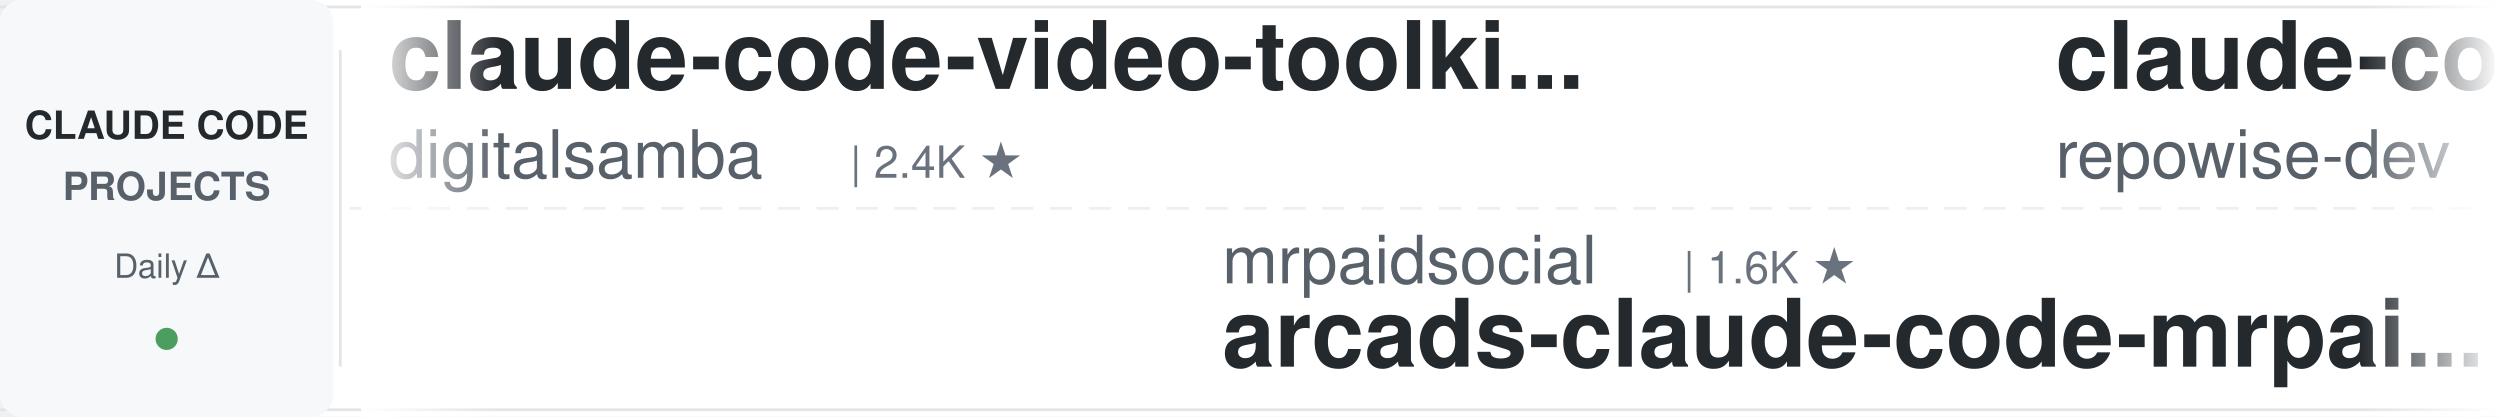
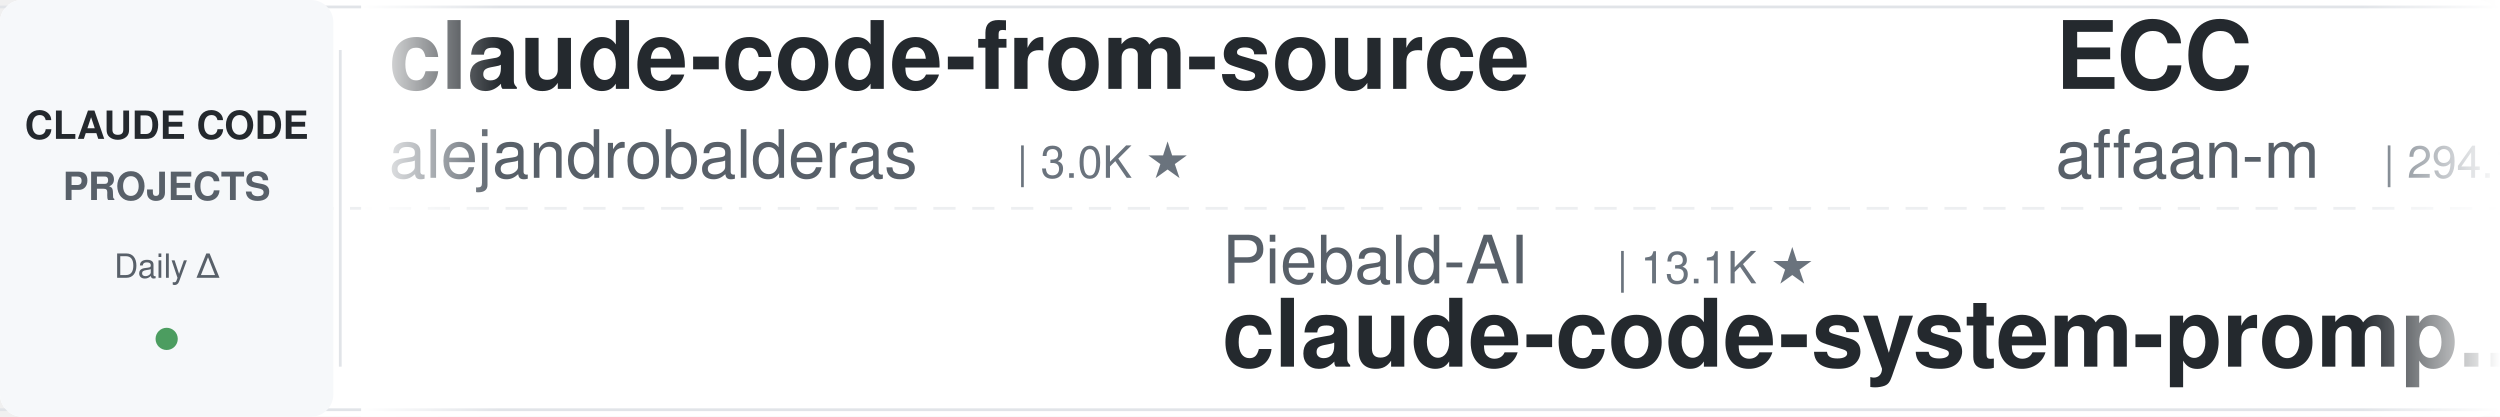
<svg xmlns="http://www.w3.org/2000/svg" width="900" height="150">
  <defs>
    <linearGradient id="leftFade" x1="0%" y1="0%" x2="100%" y2="0%">
      <stop offset="0%" style="stop-color:#ffffff;stop-opacity:1" />
      <stop offset="100%" style="stop-color:#ffffff;stop-opacity:0" />
    </linearGradient>
    <linearGradient id="rightFade" x1="0%" y1="0%" x2="100%" y2="0%">
      <stop offset="0%" style="stop-color:#ffffff;stop-opacity:0" />
      <stop offset="100%" style="stop-color:#ffffff;stop-opacity:1" />
    </linearGradient>
  </defs>
  <rect width="900" height="150" fill="#ffffff" rx="8" />
  <rect x="0" y="2" width="900" height="1" fill="#e1e4e8" />
  <rect x="0" y="147" width="900" height="1" fill="#e1e4e8" />
  <line x1="0" y1="75" x2="900" y2="75" stroke="#e1e4e8" stroke-width="1" stroke-dasharray="8 6" opacity="0.6" />
  <rect x="0" y="0" width="120" height="150" fill="#f6f8fa" rx="8" />
  <text x="60" y="50" font-family="-apple-system, BlinkMacSystemFont, 'Segoe UI', Helvetica, Arial, sans-serif" font-size="14" font-weight="600" fill="#24292e" text-anchor="middle">CLAUDE CODE</text>
  <text x="60" y="72" font-family="-apple-system, BlinkMacSystemFont, 'Segoe UI', Helvetica, Arial, sans-serif" font-size="14" font-weight="600" fill="#586069" text-anchor="middle">PROJECTS</text>
  <text x="60" y="100" font-family="-apple-system, BlinkMacSystemFont, 'Segoe UI', Helvetica, Arial, sans-serif" font-size="12" font-weight="500" fill="#586069" text-anchor="middle">Daily Δ</text>
  <circle cx="60" cy="122" r="4" fill="#22863a" opacity="0.8" />
  <rect x="122" y="18" width="1" height="114" fill="#e1e4e8" />
  <clipPath id="tickerClip">
    <rect x="130" y="0" width="770" height="150" />
  </clipPath>
  <g clip-path="url(#tickerClip)">
    <g id="tickerItems">
      <animateTransform attributeName="transform" attributeType="XML" type="translate" from="0 0" to="-3000 0" dur="54s" repeatCount="indefinite" />
      <g transform="translate(0, 0)">
-         <text x="140" y="32" font-family="-apple-system, BlinkMacSystemFont, 'Segoe UI', Helvetica, Arial, sans-serif" font-size="34" font-weight="600" fill="#24292e">claude-code-video-toolki...</text>
-         <text x="140" y="64" font-family="-apple-system, BlinkMacSystemFont, 'Segoe UI', Helvetica, Arial, sans-serif" font-size="24" font-weight="400" fill="#586069">digitalsamba</text>
-         <text x="306" y="64" font-family="-apple-system, BlinkMacSystemFont, 'Segoe UI', Helvetica, Arial, sans-serif" font-size="16" font-weight="500" fill="#6a737d">| 2.4K ★</text>
+         <text x="140" y="32" font-family="-apple-system, BlinkMacSystemFont, 'Segoe UI', Helvetica, Arial, sans-serif" font-size="34" font-weight="600" fill="#24292e">claude-code-from-source</text>
+         <text x="140" y="64" font-family="-apple-system, BlinkMacSystemFont, 'Segoe UI', Helvetica, Arial, sans-serif" font-size="24" font-weight="400" fill="#586069">alejandrobalderas</text>
+         <text x="366" y="64" font-family="-apple-system, BlinkMacSystemFont, 'Segoe UI', Helvetica, Arial, sans-serif" font-size="16" font-weight="500" fill="#6a737d">| 3.0K ★</text>
      </g>
      <g transform="translate(300, 0)">
-         <text x="140" y="102" font-family="-apple-system, BlinkMacSystemFont, 'Segoe UI', Helvetica, Arial, sans-serif" font-size="24" font-weight="400" fill="#586069">mrpaidsocial</text>
-         <text x="306" y="102" font-family="-apple-system, BlinkMacSystemFont, 'Segoe UI', Helvetica, Arial, sans-serif" font-size="16" font-weight="500" fill="#6a737d">| 1.6K ★</text>
-         <text x="140" y="132" font-family="-apple-system, BlinkMacSystemFont, 'Segoe UI', Helvetica, Arial, sans-serif" font-size="34" font-weight="600" fill="#24292e">arcads-claude-code-mrpai...</text>
-       </g>
-       <g transform="translate(600, 0)">
-         <text x="140" y="32" font-family="-apple-system, BlinkMacSystemFont, 'Segoe UI', Helvetica, Arial, sans-serif" font-size="34" font-weight="600" fill="#24292e">claude-code-prompts</text>
-         <text x="140" y="64" font-family="-apple-system, BlinkMacSystemFont, 'Segoe UI', Helvetica, Arial, sans-serif" font-size="24" font-weight="400" fill="#586069">repowise-dev</text>
-         <text x="306" y="64" font-family="-apple-system, BlinkMacSystemFont, 'Segoe UI', Helvetica, Arial, sans-serif" font-size="16" font-weight="500" fill="#6a737d">| 1.2K ★</text>
-       </g>
-       <g transform="translate(900, 0)">
        <text x="140" y="102" font-family="-apple-system, BlinkMacSystemFont, 'Segoe UI', Helvetica, Arial, sans-serif" font-size="24" font-weight="400" fill="#586069">Piebald-AI</text>
        <text x="282" y="102" font-family="-apple-system, BlinkMacSystemFont, 'Segoe UI', Helvetica, Arial, sans-serif" font-size="16" font-weight="500" fill="#6a737d">| 13.1K ★</text>
        <text x="140" y="132" font-family="-apple-system, BlinkMacSystemFont, 'Segoe UI', Helvetica, Arial, sans-serif" font-size="34" font-weight="600" fill="#24292e">claude-code-system-promp...</text>
      </g>
+       <g transform="translate(600, 0)">
+         <text x="140" y="32" font-family="-apple-system, BlinkMacSystemFont, 'Segoe UI', Helvetica, Arial, sans-serif" font-size="34" font-weight="600" fill="#24292e">ECC</text>
+         <text x="140" y="64" font-family="-apple-system, BlinkMacSystemFont, 'Segoe UI', Helvetica, Arial, sans-serif" font-size="24" font-weight="400" fill="#586069">affaan-m</text>
+         <text x="258" y="64" font-family="-apple-system, BlinkMacSystemFont, 'Segoe UI', Helvetica, Arial, sans-serif" font-size="16" font-weight="500" fill="#6a737d">| 294.1K ★</text>
+       </g>
+       <g transform="translate(900, 0)">
+         <text x="140" y="102" font-family="-apple-system, BlinkMacSystemFont, 'Segoe UI', Helvetica, Arial, sans-serif" font-size="24" font-weight="400" fill="#586069">ding113</text>
+         <text x="246" y="102" font-family="-apple-system, BlinkMacSystemFont, 'Segoe UI', Helvetica, Arial, sans-serif" font-size="16" font-weight="500" fill="#6a737d">| 3.4K ★</text>
+         <text x="140" y="132" font-family="-apple-system, BlinkMacSystemFont, 'Segoe UI', Helvetica, Arial, sans-serif" font-size="34" font-weight="600" fill="#24292e">claude-code-hub</text>
+       </g>
      <g transform="translate(1200, 0)">
-         <text x="140" y="32" font-family="-apple-system, BlinkMacSystemFont, 'Segoe UI', Helvetica, Arial, sans-serif" font-size="34" font-weight="600" fill="#24292e">claude-code-tips</text>
-         <text x="140" y="64" font-family="-apple-system, BlinkMacSystemFont, 'Segoe UI', Helvetica, Arial, sans-serif" font-size="24" font-weight="400" fill="#586069">ykdojo</text>
-         <text x="234" y="64" font-family="-apple-system, BlinkMacSystemFont, 'Segoe UI', Helvetica, Arial, sans-serif" font-size="16" font-weight="500" fill="#6a737d">| 10.3K ★</text>
+         <text x="140" y="32" font-family="-apple-system, BlinkMacSystemFont, 'Segoe UI', Helvetica, Arial, sans-serif" font-size="34" font-weight="600" fill="#24292e">claude-code-workflows</text>
+         <text x="140" y="64" font-family="-apple-system, BlinkMacSystemFont, 'Segoe UI', Helvetica, Arial, sans-serif" font-size="24" font-weight="400" fill="#586069">OneRedOak</text>
+         <text x="270" y="64" font-family="-apple-system, BlinkMacSystemFont, 'Segoe UI', Helvetica, Arial, sans-serif" font-size="16" font-weight="500" fill="#6a737d">| 3.9K ★</text>
      </g>
      <g transform="translate(1500, 0)">
-         <text x="140" y="102" font-family="-apple-system, BlinkMacSystemFont, 'Segoe UI', Helvetica, Arial, sans-serif" font-size="24" font-weight="400" fill="#586069">edmund-io</text>
-         <text x="270" y="102" font-family="-apple-system, BlinkMacSystemFont, 'Segoe UI', Helvetica, Arial, sans-serif" font-size="16" font-weight="500" fill="#6a737d">| 1.5K ★</text>
-         <text x="140" y="132" font-family="-apple-system, BlinkMacSystemFont, 'Segoe UI', Helvetica, Arial, sans-serif" font-size="34" font-weight="600" fill="#24292e">edmunds-claude-code</text>
+         <text x="140" y="102" font-family="-apple-system, BlinkMacSystemFont, 'Segoe UI', Helvetica, Arial, sans-serif" font-size="24" font-weight="400" fill="#586069">shanraisshan</text>
+         <text x="306" y="102" font-family="-apple-system, BlinkMacSystemFont, 'Segoe UI', Helvetica, Arial, sans-serif" font-size="16" font-weight="500" fill="#6a737d">| 68.4K ★</text>
+         <text x="140" y="132" font-family="-apple-system, BlinkMacSystemFont, 'Segoe UI', Helvetica, Arial, sans-serif" font-size="34" font-weight="600" fill="#24292e">claude-code-best-practic...</text>
      </g>
      <g transform="translate(1800, 0)">
-         <text x="140" y="32" font-family="-apple-system, BlinkMacSystemFont, 'Segoe UI', Helvetica, Arial, sans-serif" font-size="34" font-weight="600" fill="#24292e">claude-code-my-workflow</text>
-         <text x="140" y="64" font-family="-apple-system, BlinkMacSystemFont, 'Segoe UI', Helvetica, Arial, sans-serif" font-size="24" font-weight="400" fill="#586069">pedrohcgs</text>
-         <text x="270" y="64" font-family="-apple-system, BlinkMacSystemFont, 'Segoe UI', Helvetica, Arial, sans-serif" font-size="16" font-weight="500" fill="#6a737d">| 1.7K ★</text>
+         <text x="140" y="32" font-family="-apple-system, BlinkMacSystemFont, 'Segoe UI', Helvetica, Arial, sans-serif" font-size="34" font-weight="600" fill="#24292e">edmunds-claude-code</text>
+         <text x="140" y="64" font-family="-apple-system, BlinkMacSystemFont, 'Segoe UI', Helvetica, Arial, sans-serif" font-size="24" font-weight="400" fill="#586069">edmund-io</text>
+         <text x="270" y="64" font-family="-apple-system, BlinkMacSystemFont, 'Segoe UI', Helvetica, Arial, sans-serif" font-size="16" font-weight="500" fill="#6a737d">| 1.5K ★</text>
      </g>
      <g transform="translate(2100, 0)">
-         <text x="140" y="102" font-family="-apple-system, BlinkMacSystemFont, 'Segoe UI', Helvetica, Arial, sans-serif" font-size="24" font-weight="400" fill="#586069">wanshuiyin</text>
-         <text x="282" y="102" font-family="-apple-system, BlinkMacSystemFont, 'Segoe UI', Helvetica, Arial, sans-serif" font-size="16" font-weight="500" fill="#6a737d">| 18.4K ★</text>
-         <text x="140" y="132" font-family="-apple-system, BlinkMacSystemFont, 'Segoe UI', Helvetica, Arial, sans-serif" font-size="34" font-weight="600" fill="#24292e">Auto-claude-code-researc...</text>
+         <text x="140" y="102" font-family="-apple-system, BlinkMacSystemFont, 'Segoe UI', Helvetica, Arial, sans-serif" font-size="24" font-weight="400" fill="#586069">AprilNEA</text>
+         <text x="258" y="102" font-family="-apple-system, BlinkMacSystemFont, 'Segoe UI', Helvetica, Arial, sans-serif" font-size="16" font-weight="500" fill="#6a737d">| 392 ★</text>
+         <text x="140" y="132" font-family="-apple-system, BlinkMacSystemFont, 'Segoe UI', Helvetica, Arial, sans-serif" font-size="34" font-weight="600" fill="#24292e">claude-code-source</text>
      </g>
      <g transform="translate(2400, 0)">
-         <text x="140" y="32" font-family="-apple-system, BlinkMacSystemFont, 'Segoe UI', Helvetica, Arial, sans-serif" font-size="34" font-weight="600" fill="#24292e">claude-code-templates</text>
-         <text x="140" y="64" font-family="-apple-system, BlinkMacSystemFont, 'Segoe UI', Helvetica, Arial, sans-serif" font-size="24" font-weight="400" fill="#586069">davila7</text>
-         <text x="246" y="64" font-family="-apple-system, BlinkMacSystemFont, 'Segoe UI', Helvetica, Arial, sans-serif" font-size="16" font-weight="500" fill="#6a737d">| 33.0K ★</text>
+         <text x="140" y="32" font-family="-apple-system, BlinkMacSystemFont, 'Segoe UI', Helvetica, Arial, sans-serif" font-size="34" font-weight="600" fill="#24292e">learn-claude-code</text>
+         <text x="140" y="64" font-family="-apple-system, BlinkMacSystemFont, 'Segoe UI', Helvetica, Arial, sans-serif" font-size="24" font-weight="400" fill="#586069">shareAI-lab</text>
+         <text x="294" y="64" font-family="-apple-system, BlinkMacSystemFont, 'Segoe UI', Helvetica, Arial, sans-serif" font-size="16" font-weight="500" fill="#6a737d">| 79.6K ★</text>
      </g>
      <g transform="translate(2700, 0)">
-         <text x="140" y="102" font-family="-apple-system, BlinkMacSystemFont, 'Segoe UI', Helvetica, Arial, sans-serif" font-size="24" font-weight="400" fill="#586069">overwirehq</text>
-         <text x="282" y="102" font-family="-apple-system, BlinkMacSystemFont, 'Segoe UI', Helvetica, Arial, sans-serif" font-size="16" font-weight="500" fill="#6a737d">| 2.8K ★</text>
-         <text x="140" y="132" font-family="-apple-system, BlinkMacSystemFont, 'Segoe UI', Helvetica, Arial, sans-serif" font-size="34" font-weight="600" fill="#24292e">claude-code-telegram</text>
+         <text x="140" y="102" font-family="-apple-system, BlinkMacSystemFont, 'Segoe UI', Helvetica, Arial, sans-serif" font-size="24" font-weight="400" fill="#586069">Chachamaru127</text>
+         <text x="318" y="102" font-family="-apple-system, BlinkMacSystemFont, 'Segoe UI', Helvetica, Arial, sans-serif" font-size="16" font-weight="500" fill="#6a737d">| 3.2K ★</text>
+         <text x="140" y="132" font-family="-apple-system, BlinkMacSystemFont, 'Segoe UI', Helvetica, Arial, sans-serif" font-size="34" font-weight="600" fill="#24292e">claude-code-harness</text>
      </g>
      <g transform="translate(3000, 0)">
-         <text x="140" y="32" font-family="-apple-system, BlinkMacSystemFont, 'Segoe UI', Helvetica, Arial, sans-serif" font-size="34" font-weight="600" fill="#24292e">claude-code-video-toolki...</text>
-         <text x="140" y="64" font-family="-apple-system, BlinkMacSystemFont, 'Segoe UI', Helvetica, Arial, sans-serif" font-size="24" font-weight="400" fill="#586069">digitalsamba</text>
-         <text x="306" y="64" font-family="-apple-system, BlinkMacSystemFont, 'Segoe UI', Helvetica, Arial, sans-serif" font-size="16" font-weight="500" fill="#6a737d">| 2.4K ★</text>
+         <text x="140" y="32" font-family="-apple-system, BlinkMacSystemFont, 'Segoe UI', Helvetica, Arial, sans-serif" font-size="34" font-weight="600" fill="#24292e">claude-code-from-source</text>
+         <text x="140" y="64" font-family="-apple-system, BlinkMacSystemFont, 'Segoe UI', Helvetica, Arial, sans-serif" font-size="24" font-weight="400" fill="#586069">alejandrobalderas</text>
+         <text x="366" y="64" font-family="-apple-system, BlinkMacSystemFont, 'Segoe UI', Helvetica, Arial, sans-serif" font-size="16" font-weight="500" fill="#6a737d">| 3.0K ★</text>
      </g>
      <g transform="translate(3300, 0)">
-         <text x="140" y="102" font-family="-apple-system, BlinkMacSystemFont, 'Segoe UI', Helvetica, Arial, sans-serif" font-size="24" font-weight="400" fill="#586069">mrpaidsocial</text>
-         <text x="306" y="102" font-family="-apple-system, BlinkMacSystemFont, 'Segoe UI', Helvetica, Arial, sans-serif" font-size="16" font-weight="500" fill="#6a737d">| 1.6K ★</text>
-         <text x="140" y="132" font-family="-apple-system, BlinkMacSystemFont, 'Segoe UI', Helvetica, Arial, sans-serif" font-size="34" font-weight="600" fill="#24292e">arcads-claude-code-mrpai...</text>
-       </g>
-       <g transform="translate(3600, 0)">
-         <text x="140" y="32" font-family="-apple-system, BlinkMacSystemFont, 'Segoe UI', Helvetica, Arial, sans-serif" font-size="34" font-weight="600" fill="#24292e">claude-code-prompts</text>
-         <text x="140" y="64" font-family="-apple-system, BlinkMacSystemFont, 'Segoe UI', Helvetica, Arial, sans-serif" font-size="24" font-weight="400" fill="#586069">repowise-dev</text>
-         <text x="306" y="64" font-family="-apple-system, BlinkMacSystemFont, 'Segoe UI', Helvetica, Arial, sans-serif" font-size="16" font-weight="500" fill="#6a737d">| 1.2K ★</text>
-       </g>
-       <g transform="translate(3900, 0)">
        <text x="140" y="102" font-family="-apple-system, BlinkMacSystemFont, 'Segoe UI', Helvetica, Arial, sans-serif" font-size="24" font-weight="400" fill="#586069">Piebald-AI</text>
        <text x="282" y="102" font-family="-apple-system, BlinkMacSystemFont, 'Segoe UI', Helvetica, Arial, sans-serif" font-size="16" font-weight="500" fill="#6a737d">| 13.1K ★</text>
        <text x="140" y="132" font-family="-apple-system, BlinkMacSystemFont, 'Segoe UI', Helvetica, Arial, sans-serif" font-size="34" font-weight="600" fill="#24292e">claude-code-system-promp...</text>
+       </g>
+       <g transform="translate(3600, 0)">
+         <text x="140" y="32" font-family="-apple-system, BlinkMacSystemFont, 'Segoe UI', Helvetica, Arial, sans-serif" font-size="34" font-weight="600" fill="#24292e">ECC</text>
+         <text x="140" y="64" font-family="-apple-system, BlinkMacSystemFont, 'Segoe UI', Helvetica, Arial, sans-serif" font-size="24" font-weight="400" fill="#586069">affaan-m</text>
+         <text x="258" y="64" font-family="-apple-system, BlinkMacSystemFont, 'Segoe UI', Helvetica, Arial, sans-serif" font-size="16" font-weight="500" fill="#6a737d">| 294.1K ★</text>
+       </g>
+       <g transform="translate(3900, 0)">
+         <text x="140" y="102" font-family="-apple-system, BlinkMacSystemFont, 'Segoe UI', Helvetica, Arial, sans-serif" font-size="24" font-weight="400" fill="#586069">ding113</text>
+         <text x="246" y="102" font-family="-apple-system, BlinkMacSystemFont, 'Segoe UI', Helvetica, Arial, sans-serif" font-size="16" font-weight="500" fill="#6a737d">| 3.4K ★</text>
+         <text x="140" y="132" font-family="-apple-system, BlinkMacSystemFont, 'Segoe UI', Helvetica, Arial, sans-serif" font-size="34" font-weight="600" fill="#24292e">claude-code-hub</text>
      </g>
    </g>
  </g>
  <rect x="130" y="0" width="50" height="150" fill="url(#leftFade)" />
  <rect x="850" y="0" width="50" height="150" fill="url(#rightFade)" />
</svg>
